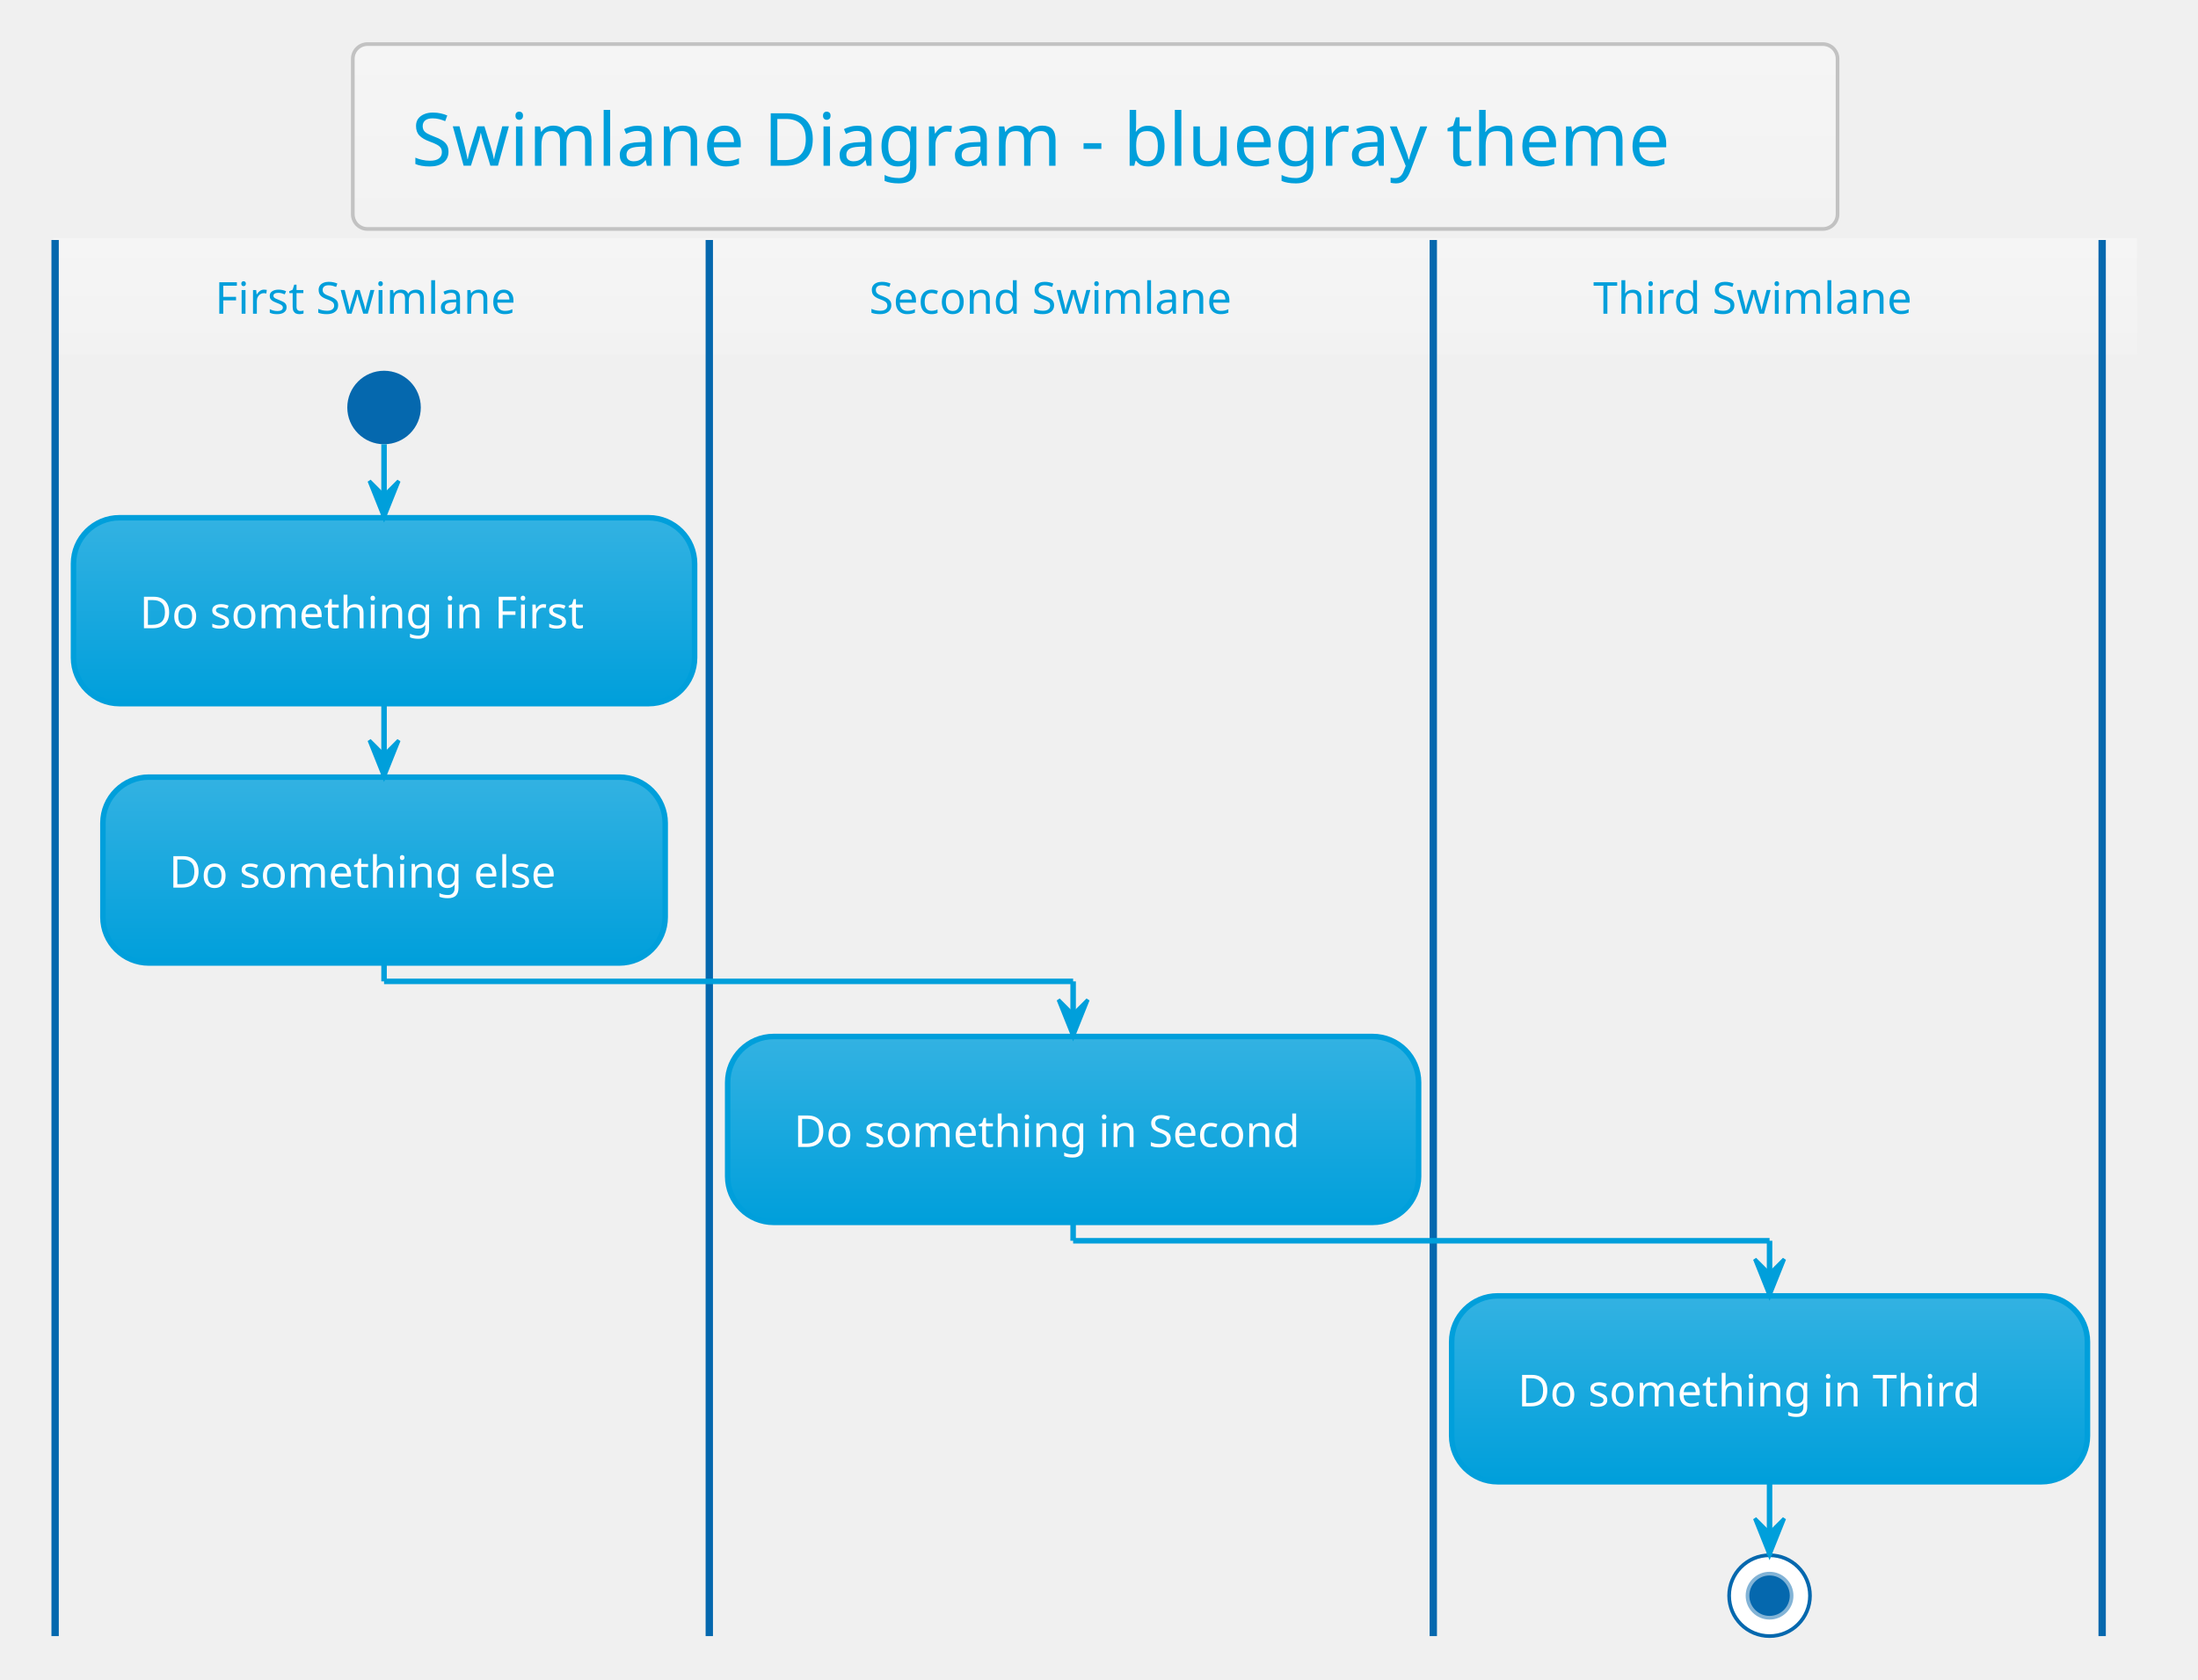
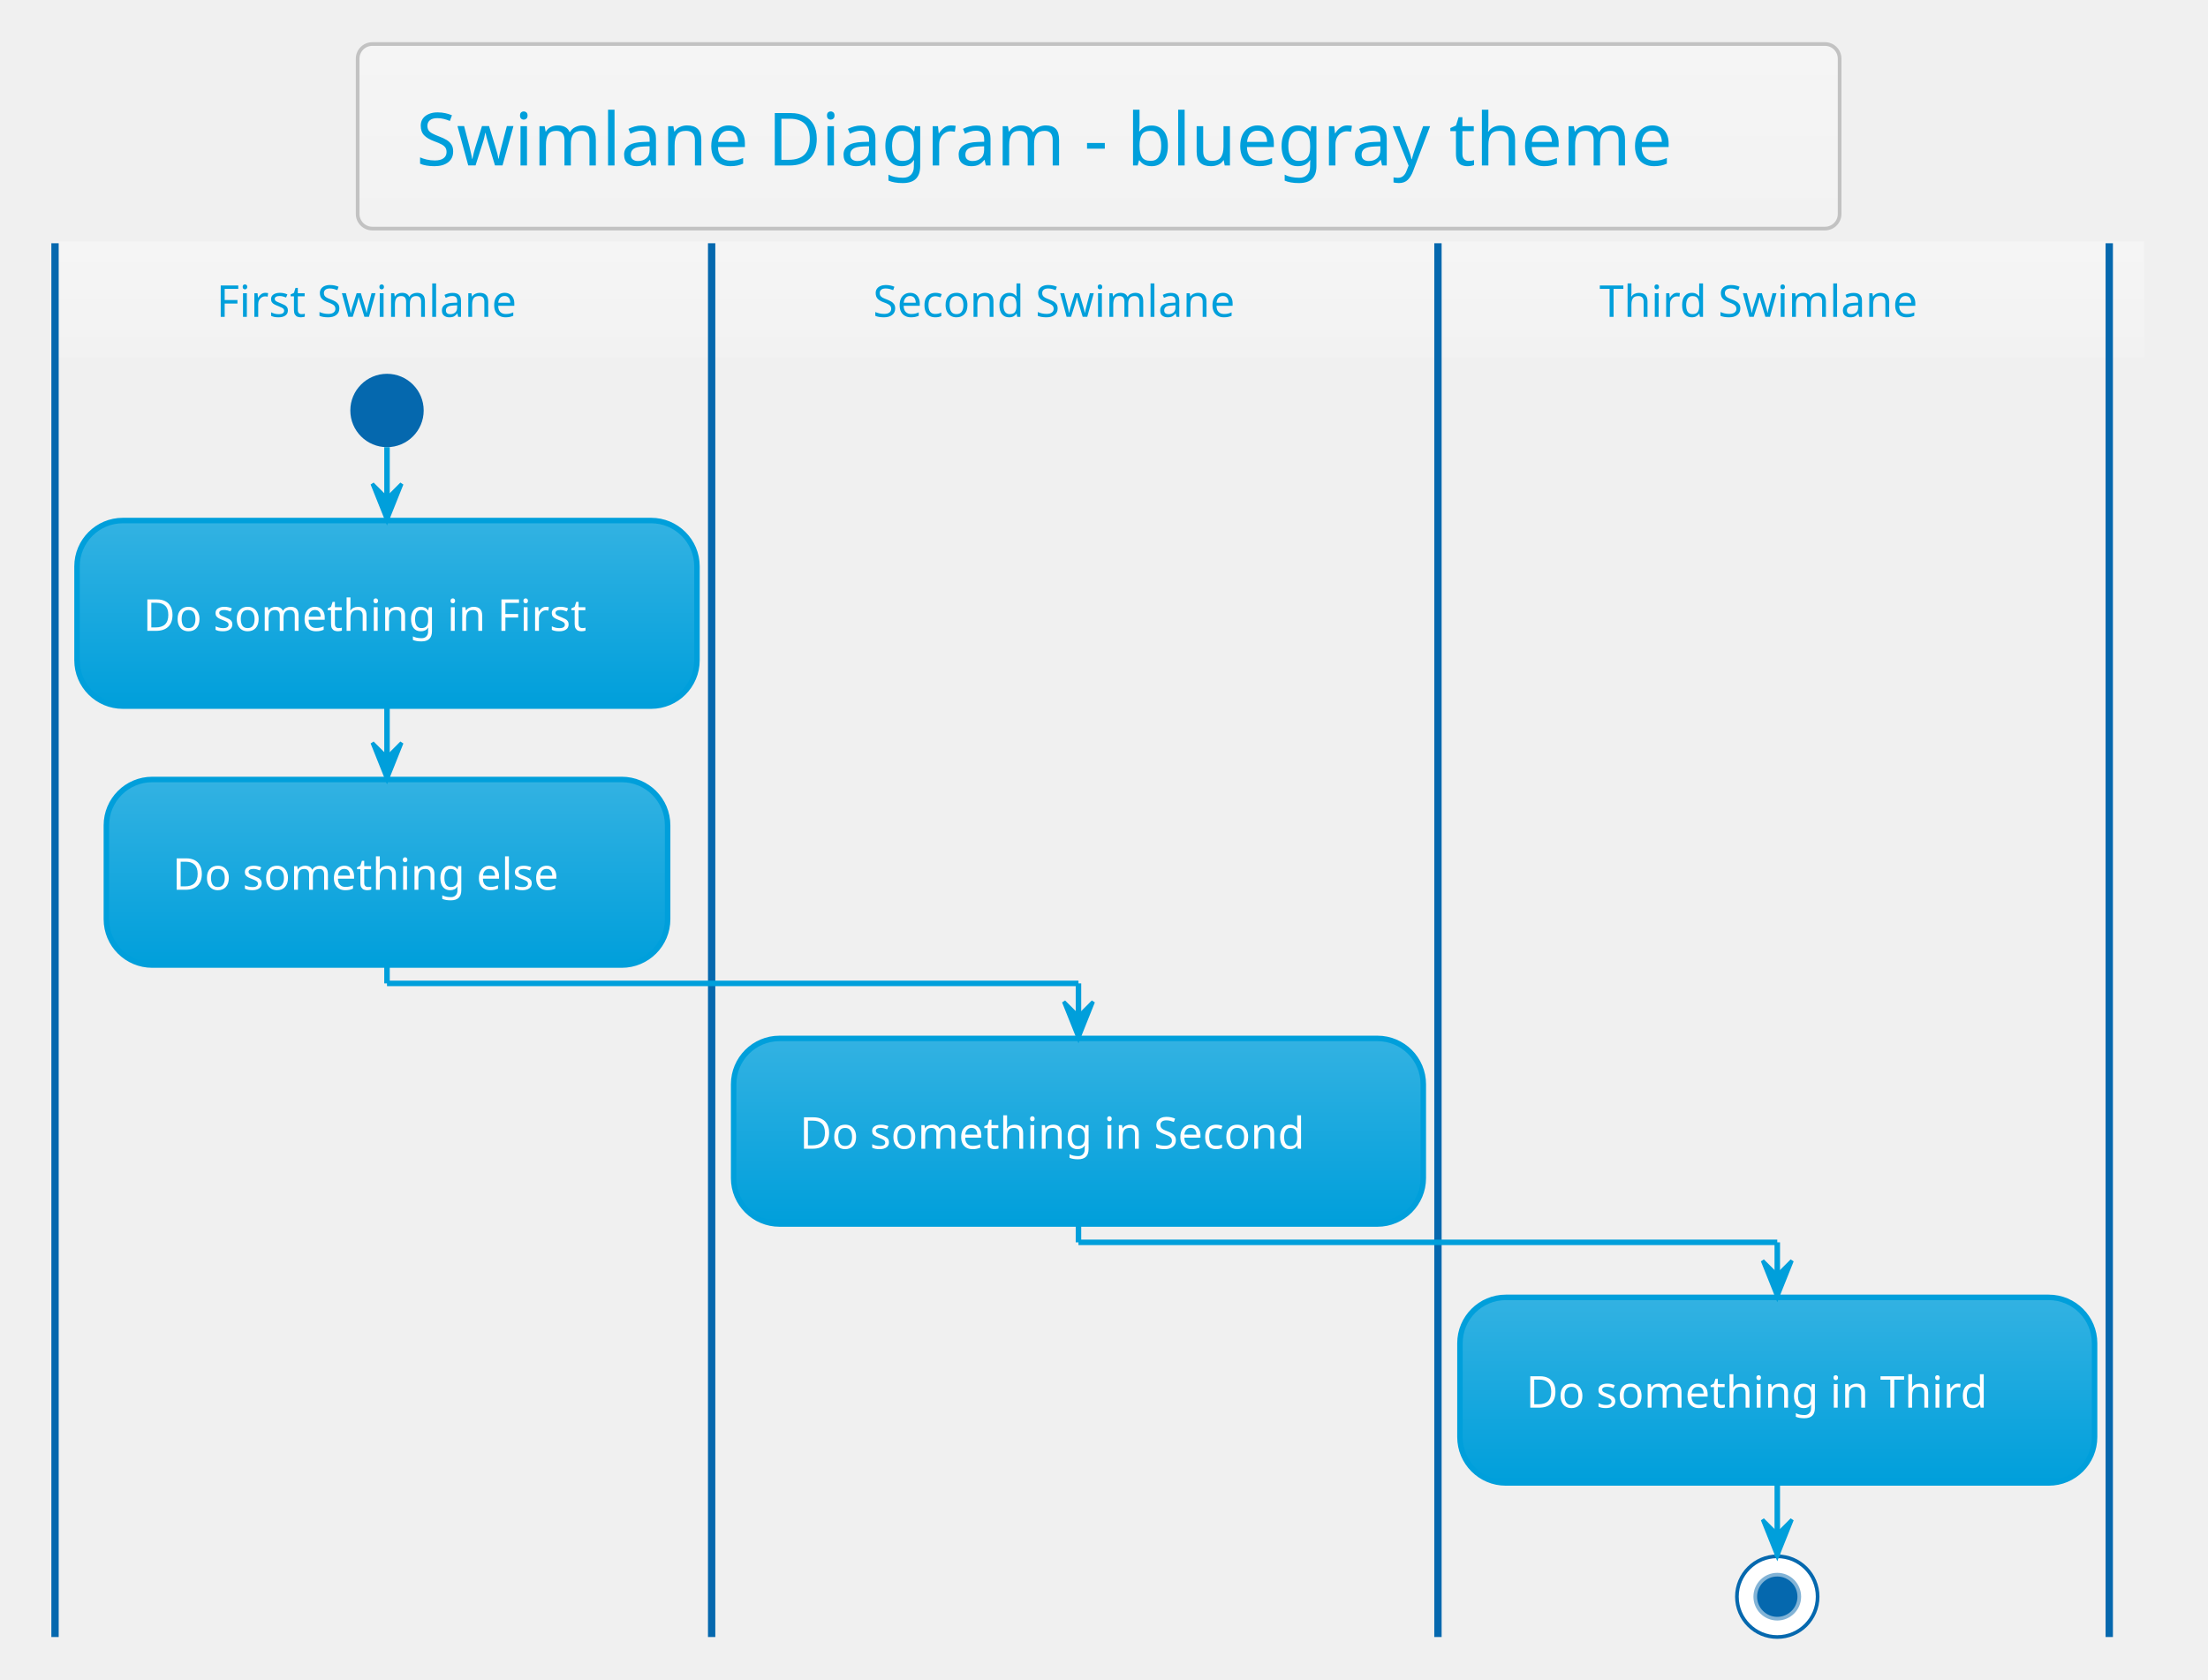
- <svg xmlns="http://www.w3.org/2000/svg" contentScriptType="application/ecmascript" contentStyleType="text/css" height="476.042px" preserveAspectRatio="none" style="width:623px;height:476px;background:#00000000;" version="1.1" viewBox="0 0 623 476" width="623.958px" zoomAndPan="magnify">
+ <svg xmlns="http://www.w3.org/2000/svg" contentScriptType="application/ecmascript" contentStyleType="text/css" height="477.083px" preserveAspectRatio="none" style="width:627px;height:477px;background:#00000000;" version="1.1" viewBox="0 0 627 477" width="627.083px" zoomAndPan="magnify">
  <defs>
-     <linearGradient id="g3omy2syvwi6u0" x1="50%" x2="50%" y1="0%" y2="100%">
+     <linearGradient id="g3uluic9223p40" x1="50%" x2="50%" y1="0%" y2="100%">
      <stop offset="0%" stop-color="#F5F5F5" />
      <stop offset="100%" stop-color="#F2F2F2" />
    </linearGradient>
-     <linearGradient id="g3omy2syvwi6u1" x1="50%" x2="50%" y1="0%" y2="100%">
+     <linearGradient id="g3uluic9223p41" x1="50%" x2="50%" y1="0%" y2="100%">
      <stop offset="0%" stop-color="#33B2E2" />
      <stop offset="100%" stop-color="#009FDB" />
    </linearGradient>
  </defs>
  <g>
-     <rect fill="url(#g3omy2syvwi6u0)" height="52.403" rx="4.167" ry="4.167" style="stroke: #C2C2C2; stroke-width: 1.042;" width="420.833" x="100" y="12.5" />
-     <text fill="#009FDB" font-family="Verdana" font-size="20.833" lengthAdjust="spacingAndGlyphs" textLength="387.5" x="116.667" y="46.987">Swimlane Diagram - bluegray theme</text>
-     <rect fill="url(#g3omy2syvwi6u0)" height="31.858" style="stroke: url(#g3omy2syvwi6u0); stroke-width: 1.042;" width="589.583" x="15.625" y="68.028" />
-     <ellipse cx="108.854" cy="115.511" fill="#0568AE" rx="10.417" ry="10.417" style="stroke: none; stroke-width: 1.042;" />
-     <rect fill="url(#g3omy2syvwi6u1)" height="52.692" rx="13.021" ry="13.021" style="stroke: #009FDB; stroke-width: 1.562;" width="176.042" x="20.833" y="146.761" />
-     <text fill="#FFFFFF" font-family="Verdana" font-size="12.5" lengthAdjust="spacingAndGlyphs" textLength="138.542" x="39.583" y="178.078">Do something in First</text>
-     <rect fill="url(#g3omy2syvwi6u1)" height="52.692" rx="13.021" ry="13.021" style="stroke: #009FDB; stroke-width: 1.562;" width="159.375" x="29.167" y="220.286" />
-     <text fill="#FFFFFF" font-family="Verdana" font-size="12.5" lengthAdjust="spacingAndGlyphs" textLength="121.875" x="47.917" y="251.603">Do something else</text>
-     <line style="stroke: #0568AE; stroke-width: 2.083;" x1="15.625" x2="15.625" y1="68.028" y2="463.778" />
-     <rect fill="url(#g3omy2syvwi6u1)" height="52.692" rx="13.021" ry="13.021" style="stroke: #009FDB; stroke-width: 1.562;" width="195.833" x="206.25" y="293.811" />
-     <text fill="#FFFFFF" font-family="Verdana" font-size="12.5" lengthAdjust="spacingAndGlyphs" textLength="158.333" x="225" y="325.128">Do something in Second</text>
-     <line style="stroke: #0568AE; stroke-width: 2.083;" x1="201.042" x2="201.042" y1="68.028" y2="463.778" />
-     <rect fill="url(#g3omy2syvwi6u1)" height="52.692" rx="13.021" ry="13.021" style="stroke: #009FDB; stroke-width: 1.562;" width="180.208" x="411.458" y="367.336" />
-     <text fill="#FFFFFF" font-family="Verdana" font-size="12.5" lengthAdjust="spacingAndGlyphs" textLength="142.708" x="430.208" y="398.653">Do something in Third</text>
-     <ellipse cx="501.562" cy="452.319" fill="#FFFFFF" rx="11.458" ry="11.458" style="stroke: #0568AE; stroke-width: 1.042;" />
-     <ellipse cx="501.562" cy="452.319" fill="#0568AE" rx="6.25" ry="6.25" style="stroke: #82B3D6; stroke-width: 1.042;" />
-     <line style="stroke: #0568AE; stroke-width: 2.083;" x1="406.25" x2="406.25" y1="68.028" y2="463.778" />
-     <line style="stroke: #0568AE; stroke-width: 2.083;" x1="595.833" x2="595.833" y1="68.028" y2="463.778" />
-     <line style="stroke: #009FDB; stroke-width: 1.562;" x1="108.854" x2="108.854" y1="125.928" y2="146.761" />
-     <polygon fill="#009FDB" points="104.688,136.344,108.854,146.761,113.021,136.344,108.854,140.511" style="stroke: #009FDB; stroke-width: 1.042;" />
-     <line style="stroke: #009FDB; stroke-width: 1.562;" x1="108.854" x2="108.854" y1="199.453" y2="220.286" />
-     <polygon fill="#009FDB" points="104.688,209.869,108.854,220.286,113.021,209.869,108.854,214.036" style="stroke: #009FDB; stroke-width: 1.042;" />
-     <line style="stroke: #009FDB; stroke-width: 1.562;" x1="501.562" x2="501.562" y1="420.028" y2="440.861" />
-     <polygon fill="#009FDB" points="497.396,430.444,501.562,440.861,505.729,430.444,501.562,434.611" style="stroke: #009FDB; stroke-width: 1.042;" />
-     <line style="stroke: #009FDB; stroke-width: 1.562;" x1="108.854" x2="108.854" y1="272.978" y2="278.186" />
-     <line style="stroke: #009FDB; stroke-width: 1.562;" x1="108.854" x2="304.167" y1="278.186" y2="278.186" />
-     <line style="stroke: #009FDB; stroke-width: 1.562;" x1="304.167" x2="304.167" y1="278.186" y2="293.811" />
-     <polygon fill="#009FDB" points="300,283.394,304.167,293.811,308.333,283.394,304.167,287.561" style="stroke: #009FDB; stroke-width: 1.042;" />
-     <line style="stroke: #009FDB; stroke-width: 1.562;" x1="304.167" x2="304.167" y1="346.503" y2="351.711" />
-     <line style="stroke: #009FDB; stroke-width: 1.562;" x1="304.167" x2="501.562" y1="351.711" y2="351.711" />
-     <line style="stroke: #009FDB; stroke-width: 1.562;" x1="501.562" x2="501.562" y1="351.711" y2="367.336" />
-     <polygon fill="#009FDB" points="497.396,356.919,501.562,367.336,505.729,356.919,501.562,361.086" style="stroke: #009FDB; stroke-width: 1.042;" />
-     <text fill="#009FDB" font-family="Verdana" font-size="12.5" lengthAdjust="spacingAndGlyphs" textLength="94.792" x="60.938" y="88.928">First Swimlane</text>
-     <text fill="#009FDB" font-family="Verdana" font-size="12.5" lengthAdjust="spacingAndGlyphs" textLength="114.583" x="246.354" y="88.928">Second Swimlane</text>
-     <text fill="#009FDB" font-family="Verdana" font-size="12.5" lengthAdjust="spacingAndGlyphs" textLength="98.958" x="451.562" y="88.928">Third Swimlane</text>
+     <rect fill="url(#g3uluic9223p40)" height="52.403" rx="4.167" ry="4.167" style="stroke: #C2C2C2; stroke-width: 1.042;" width="420.833" x="101.562" y="12.5" />
+     <text fill="#009FDB" font-family="Verdana" font-size="20.833" lengthAdjust="spacingAndGlyphs" textLength="387.5" x="118.229" y="46.987">Swimlane Diagram - bluegray theme</text>
+     <rect fill="url(#g3uluic9223p40)" height="31.858" style="stroke: url(#g3uluic9223p40); stroke-width: 1.042;" width="592.708" x="15.625" y="69.069" />
+     <ellipse cx="109.896" cy="116.553" fill="#0568AE" rx="10.417" ry="10.417" style="stroke: none; stroke-width: 1.042;" />
+     <rect fill="url(#g3uluic9223p41)" height="52.692" rx="13.021" ry="13.021" style="stroke: #009FDB; stroke-width: 1.562;" width="176.042" x="21.875" y="147.803" />
+     <text fill="#FFFFFF" font-family="Verdana" font-size="12.5" lengthAdjust="spacingAndGlyphs" textLength="138.542" x="40.625" y="179.12">Do something in First</text>
+     <rect fill="url(#g3uluic9223p41)" height="52.692" rx="13.021" ry="13.021" style="stroke: #009FDB; stroke-width: 1.562;" width="159.375" x="30.208" y="221.328" />
+     <text fill="#FFFFFF" font-family="Verdana" font-size="12.5" lengthAdjust="spacingAndGlyphs" textLength="121.875" x="48.958" y="252.645">Do something else</text>
+     <line style="stroke: #0568AE; stroke-width: 2.083;" x1="15.625" x2="15.625" y1="69.069" y2="464.819" />
+     <rect fill="url(#g3uluic9223p41)" height="52.692" rx="13.021" ry="13.021" style="stroke: #009FDB; stroke-width: 1.562;" width="195.833" x="208.333" y="294.853" />
+     <text fill="#FFFFFF" font-family="Verdana" font-size="12.5" lengthAdjust="spacingAndGlyphs" textLength="158.333" x="227.083" y="326.17">Do something in Second</text>
+     <line style="stroke: #0568AE; stroke-width: 2.083;" x1="202.083" x2="202.083" y1="69.069" y2="464.819" />
+     <rect fill="url(#g3uluic9223p41)" height="52.692" rx="13.021" ry="13.021" style="stroke: #009FDB; stroke-width: 1.562;" width="180.208" x="414.583" y="368.378" />
+     <text fill="#FFFFFF" font-family="Verdana" font-size="12.5" lengthAdjust="spacingAndGlyphs" textLength="142.708" x="433.333" y="399.695">Do something in Third</text>
+     <ellipse cx="504.688" cy="453.361" fill="#FFFFFF" rx="11.458" ry="11.458" style="stroke: #0568AE; stroke-width: 1.042;" />
+     <ellipse cx="504.688" cy="453.361" fill="#0568AE" rx="6.25" ry="6.25" style="stroke: #82B3D6; stroke-width: 1.042;" />
+     <line style="stroke: #0568AE; stroke-width: 2.083;" x1="408.333" x2="408.333" y1="69.069" y2="464.819" />
+     <line style="stroke: #0568AE; stroke-width: 2.083;" x1="598.958" x2="598.958" y1="69.069" y2="464.819" />
+     <line style="stroke: #009FDB; stroke-width: 1.562;" x1="109.896" x2="109.896" y1="126.969" y2="147.803" />
+     <polygon fill="#009FDB" points="105.729,137.386,109.896,147.803,114.062,137.386,109.896,141.553" style="stroke: #009FDB; stroke-width: 1.042;" />
+     <line style="stroke: #009FDB; stroke-width: 1.562;" x1="109.896" x2="109.896" y1="200.494" y2="221.328" />
+     <polygon fill="#009FDB" points="105.729,210.911,109.896,221.328,114.062,210.911,109.896,215.078" style="stroke: #009FDB; stroke-width: 1.042;" />
+     <line style="stroke: #009FDB; stroke-width: 1.562;" x1="504.688" x2="504.688" y1="421.069" y2="441.903" />
+     <polygon fill="#009FDB" points="500.521,431.486,504.688,441.903,508.854,431.486,504.688,435.653" style="stroke: #009FDB; stroke-width: 1.042;" />
+     <line style="stroke: #009FDB; stroke-width: 1.562;" x1="109.896" x2="109.896" y1="274.019" y2="279.228" />
+     <line style="stroke: #009FDB; stroke-width: 1.562;" x1="109.896" x2="306.25" y1="279.228" y2="279.228" />
+     <line style="stroke: #009FDB; stroke-width: 1.562;" x1="306.25" x2="306.25" y1="279.228" y2="294.853" />
+     <polygon fill="#009FDB" points="302.083,284.436,306.25,294.853,310.417,284.436,306.25,288.603" style="stroke: #009FDB; stroke-width: 1.042;" />
+     <line style="stroke: #009FDB; stroke-width: 1.562;" x1="306.25" x2="306.25" y1="347.544" y2="352.753" />
+     <line style="stroke: #009FDB; stroke-width: 1.562;" x1="306.25" x2="504.688" y1="352.753" y2="352.753" />
+     <line style="stroke: #009FDB; stroke-width: 1.562;" x1="504.688" x2="504.688" y1="352.753" y2="368.378" />
+     <polygon fill="#009FDB" points="500.521,357.961,504.688,368.378,508.854,357.961,504.688,362.128" style="stroke: #009FDB; stroke-width: 1.042;" />
+     <text fill="#009FDB" font-family="Verdana" font-size="12.5" lengthAdjust="spacingAndGlyphs" textLength="94.792" x="61.458" y="89.97">First Swimlane</text>
+     <text fill="#009FDB" font-family="Verdana" font-size="12.5" lengthAdjust="spacingAndGlyphs" textLength="114.583" x="247.917" y="89.97">Second Swimlane</text>
+     <text fill="#009FDB" font-family="Verdana" font-size="12.5" lengthAdjust="spacingAndGlyphs" textLength="98.958" x="454.167" y="89.97">Third Swimlane</text>
  </g>
</svg>
